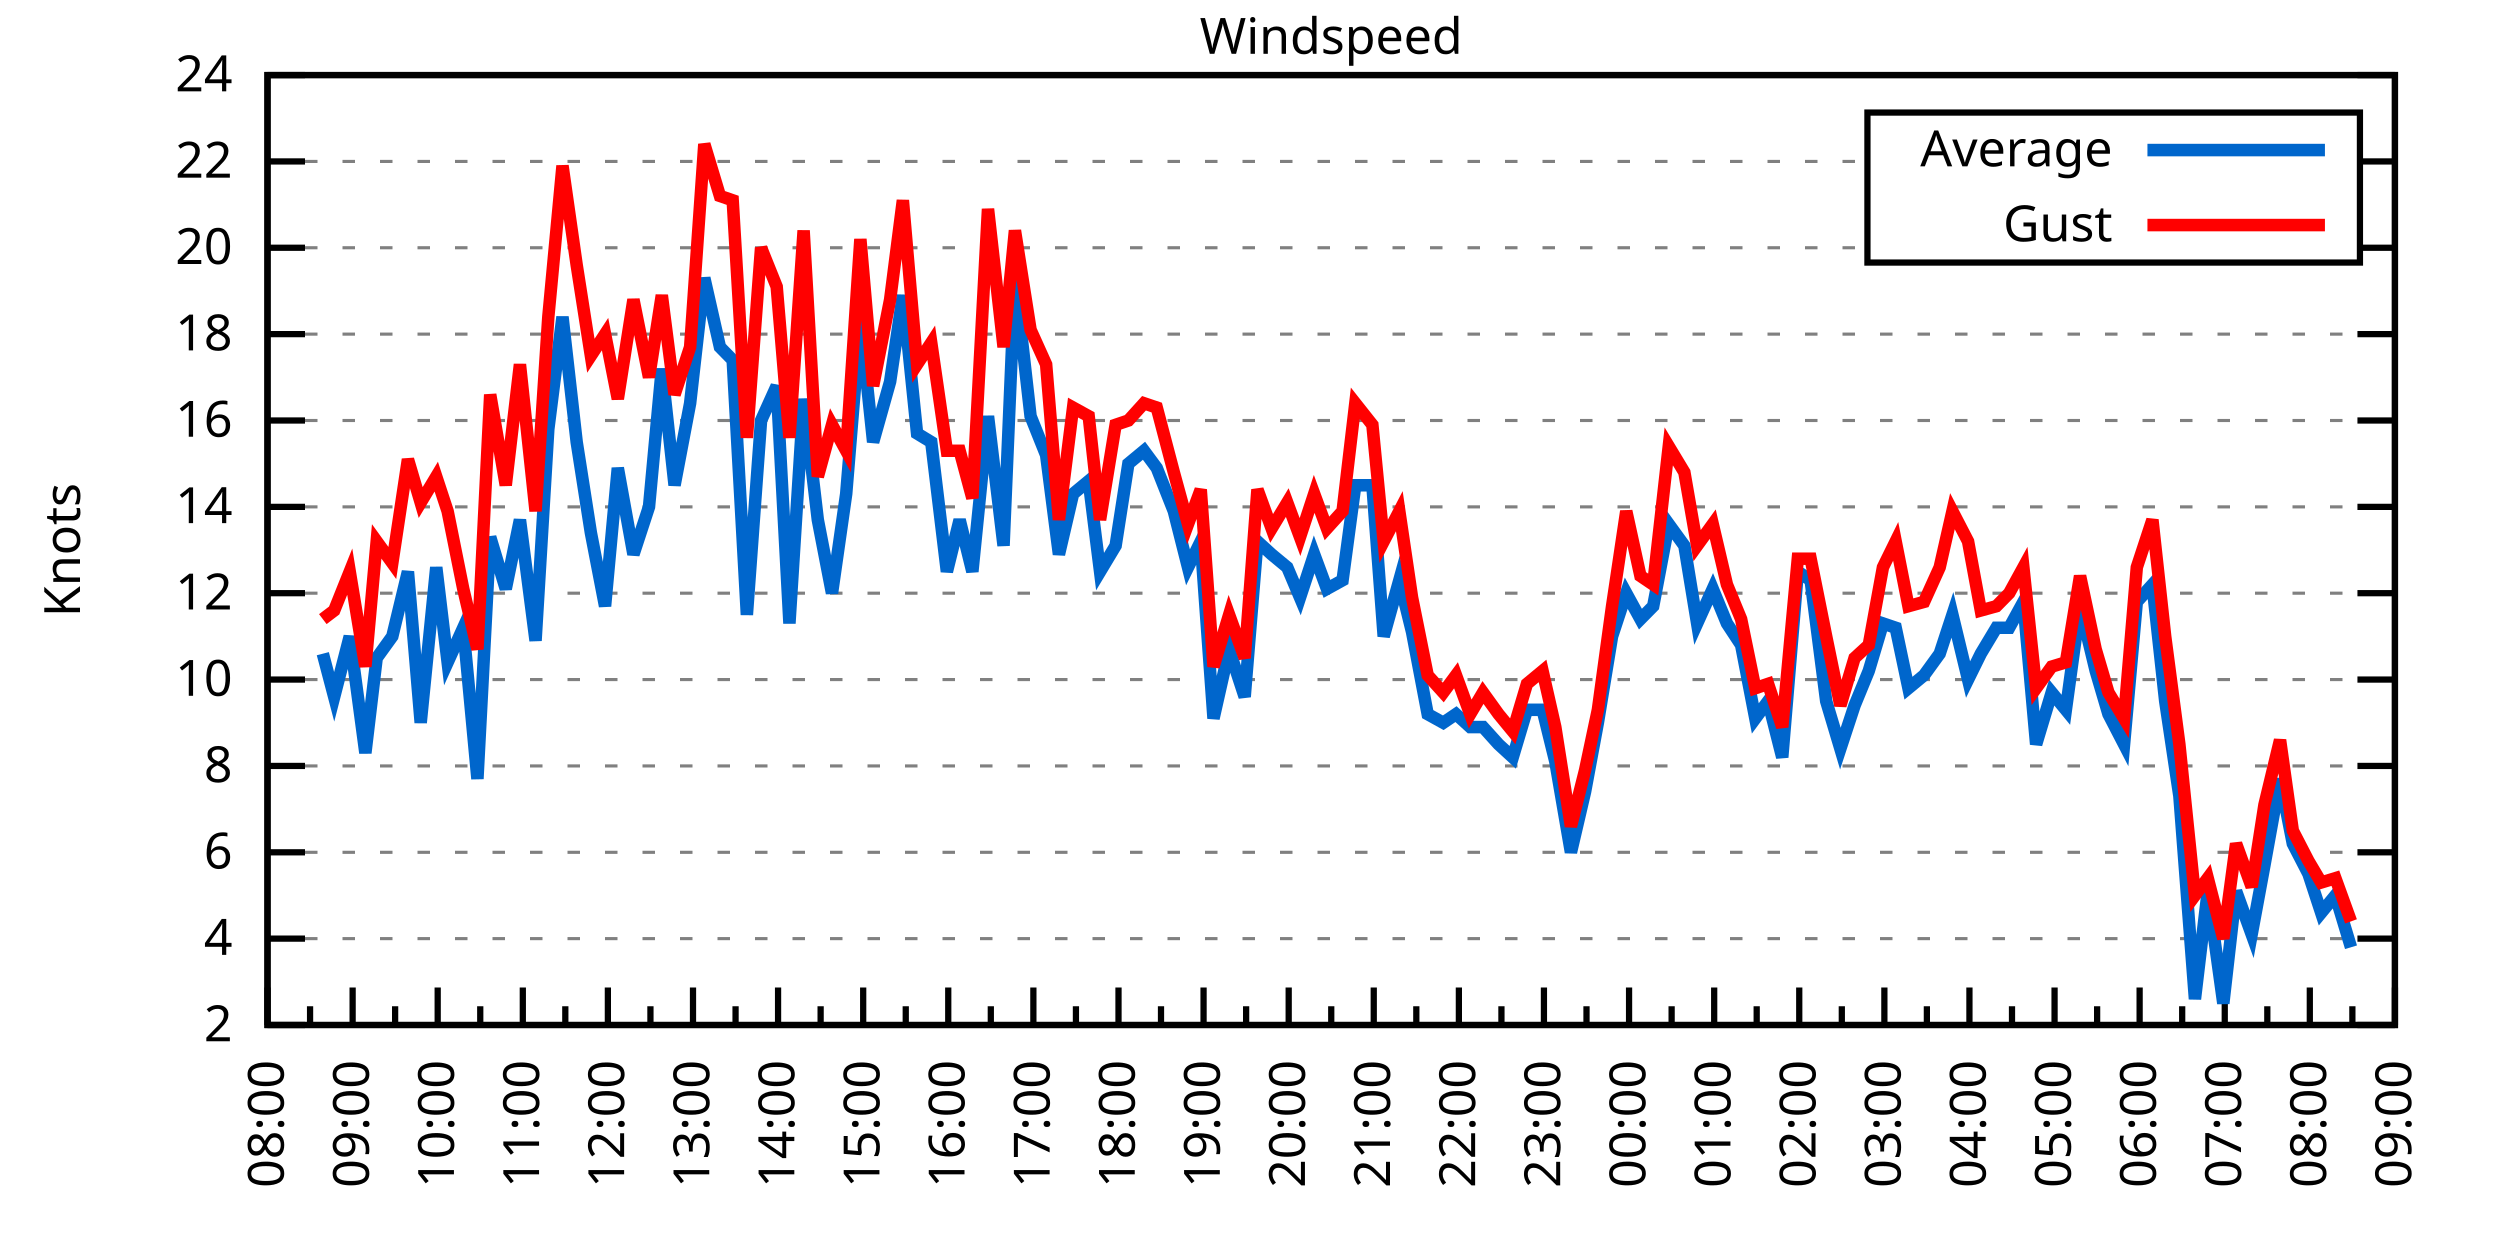
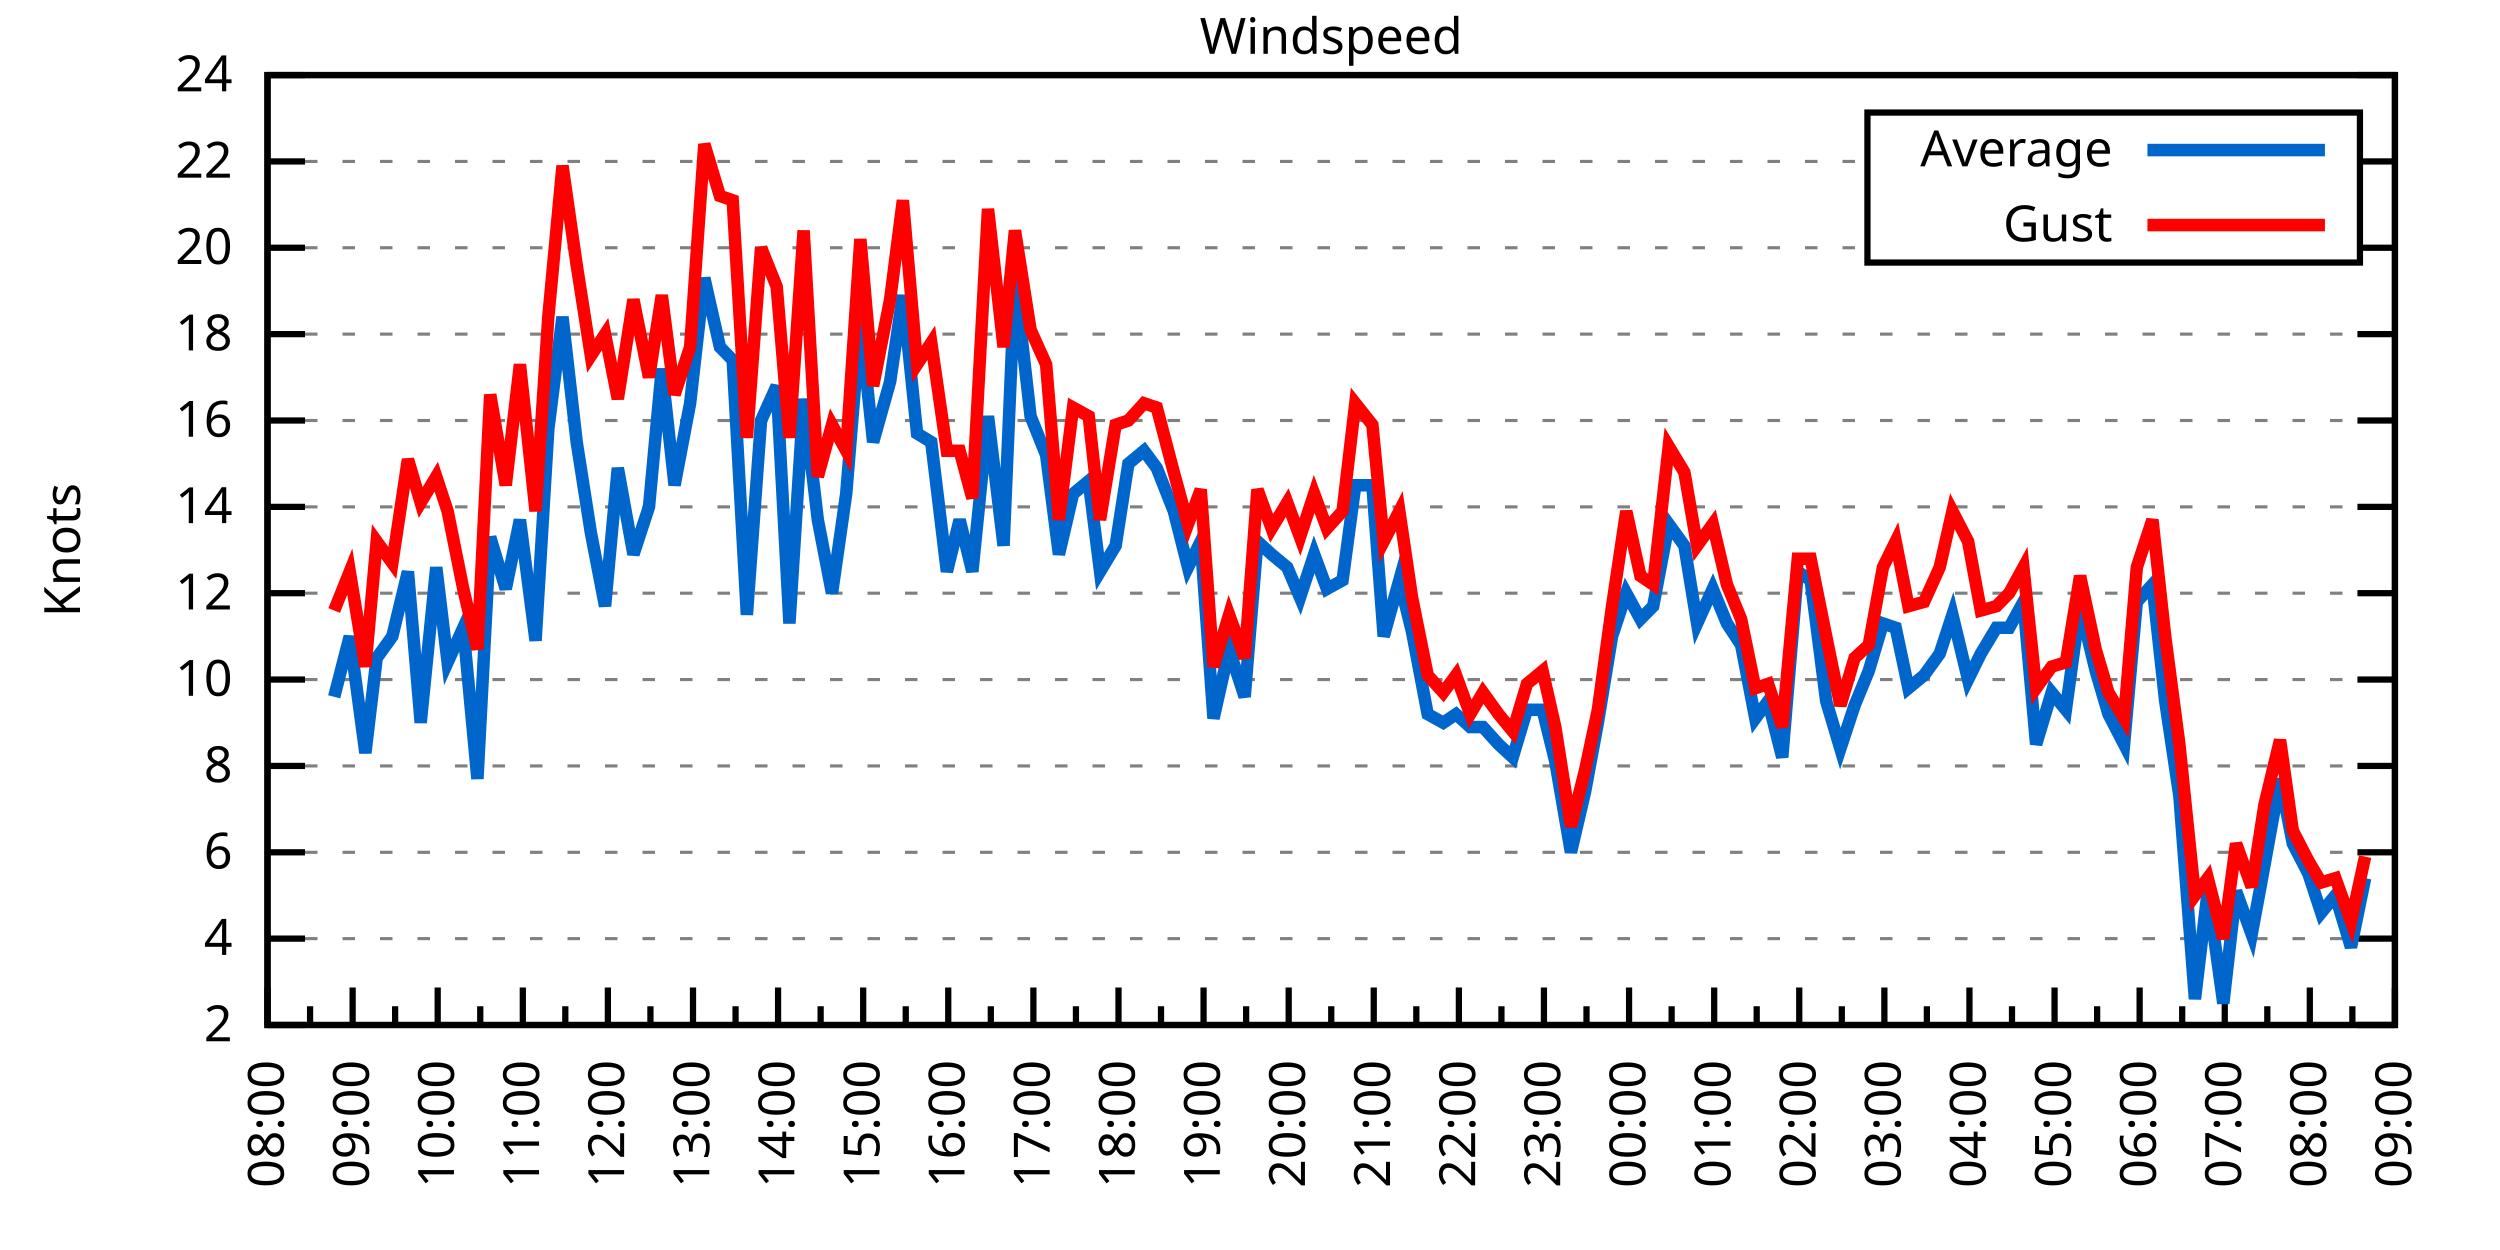
<svg xmlns="http://www.w3.org/2000/svg" xmlns:xlink="http://www.w3.org/1999/xlink" width="400" height="200" viewBox="0 0 400 200">
  <g id="gnuplot_canvas">
    <rect x="0" y="0" width="400" height="200" fill="none" />
    <defs>
      <circle id="gpDot" r="0.5" stroke-width="0.5" stroke="currentColor" />
      <path id="gpPt0" stroke-width="0.333" stroke="currentColor" d="M-1,0 h2 M0,-1 v2" />
      <path id="gpPt1" stroke-width="0.333" stroke="currentColor" d="M-1,-1 L1,1 M1,-1 L-1,1" />
      <path id="gpPt2" stroke-width="0.333" stroke="currentColor" d="M-1,0 L1,0 M0,-1 L0,1 M-1,-1 L1,1 M-1,1 L1,-1" />
      <rect id="gpPt3" stroke-width="0.333" stroke="currentColor" x="-1" y="-1" width="2" height="2" />
      <rect id="gpPt4" stroke-width="0.333" stroke="currentColor" fill="currentColor" x="-1" y="-1" width="2" height="2" />
      <circle id="gpPt5" stroke-width="0.333" stroke="currentColor" cx="0" cy="0" r="1" />
      <use xlink:href="#gpPt5" id="gpPt6" fill="currentColor" stroke="none" />
      <path id="gpPt7" stroke-width="0.333" stroke="currentColor" d="M0,-1.33 L-1.33,0.67 L1.33,0.67 z" />
      <use xlink:href="#gpPt7" id="gpPt8" fill="currentColor" stroke="none" />
      <use xlink:href="#gpPt7" id="gpPt9" stroke="currentColor" transform="rotate(180)" />
      <use xlink:href="#gpPt9" id="gpPt10" fill="currentColor" stroke="none" />
      <use xlink:href="#gpPt3" id="gpPt11" stroke="currentColor" transform="rotate(45)" />
      <use xlink:href="#gpPt11" id="gpPt12" fill="currentColor" stroke="none" />
      <path id="gpPt13" stroke-width="0.333" stroke="currentColor" d="M0,1.330 L1.265,0.411 L0.782,-1.067 L-0.782,-1.076 L-1.265,0.411 z" />
      <use xlink:href="#gpPt13" id="gpPt14" fill="currentColor" stroke="none" />
      <filter id="textbox" filterUnits="objectBoundingBox" x="0" y="0" height="1" width="1">
        <feFlood flood-color="white" flood-opacity="1" result="bgnd" />
        <feComposite in="SourceGraphic" in2="bgnd" operator="atop" />
      </filter>
      <filter id="greybox" filterUnits="objectBoundingBox" x="0" y="0" height="1" width="1">
        <feFlood flood-color="lightgrey" flood-opacity="1" result="grey" />
        <feComposite in="SourceGraphic" in2="grey" operator="atop" />
      </filter>
    </defs>
    <g fill="none" color="white" stroke="currentColor" stroke-width="1.00" stroke-linecap="butt" stroke-linejoin="miter">
</g>
    <g fill="none" color="black" stroke="currentColor" stroke-width="1.00" stroke-linecap="butt" stroke-linejoin="miter">
      <g stroke="none" shape-rendering="crispEdges">
        <polygon fill="rgb(255, 255, 255)" points="42.80,164.00 383.18,164.00 383.18,12.02 42.80,12.02 " />
      </g>
    </g>
    <g fill="none" color="black" stroke="currentColor" stroke-width="1.00" stroke-linecap="butt" stroke-linejoin="miter">
</g>
    <g fill="none" color="black" stroke="black" stroke-width="0.50" stroke-linecap="butt" stroke-linejoin="miter">
</g>
    <g fill="none" color="gray" stroke="currentColor" stroke-width="0.50" stroke-linecap="butt" stroke-linejoin="miter">
      <path stroke="gray" stroke-dasharray="2,4" class="gridline" d="M42.80,164.00 L383.19,164.00  " />
    </g>
    <g fill="none" color="gray" stroke="gray" stroke-width="1.00" stroke-linecap="butt" stroke-linejoin="miter">
</g>
    <g fill="none" color="black" stroke="currentColor" stroke-width="1.00" stroke-linecap="butt" stroke-linejoin="miter">
      <path stroke="black" d="M42.80,164.00 L48.80,164.00 M383.19,164.00 L377.19,164.00  " />
      <g transform="translate(37.20,166.60)" stroke="none" fill="black" font-family="Sans" font-size="8.00" text-anchor="end">
        <text>
          <tspan font-family="Sans"> 2</tspan>
        </text>
      </g>
    </g>
    <g fill="none" color="black" stroke="currentColor" stroke-width="1.00" stroke-linecap="butt" stroke-linejoin="miter">
</g>
    <g fill="none" color="black" stroke="black" stroke-width="0.50" stroke-linecap="butt" stroke-linejoin="miter">
</g>
    <g fill="none" color="gray" stroke="currentColor" stroke-width="0.50" stroke-linecap="butt" stroke-linejoin="miter">
      <path stroke="gray" stroke-dasharray="2,4" class="gridline" d="M42.80,150.18 L383.19,150.18  " />
    </g>
    <g fill="none" color="gray" stroke="gray" stroke-width="1.00" stroke-linecap="butt" stroke-linejoin="miter">
</g>
    <g fill="none" color="black" stroke="currentColor" stroke-width="1.00" stroke-linecap="butt" stroke-linejoin="miter">
      <path stroke="black" d="M42.80,150.18 L48.80,150.18 M383.19,150.18 L377.19,150.18  " />
      <g transform="translate(37.20,152.78)" stroke="none" fill="black" font-family="Sans" font-size="8.00" text-anchor="end">
        <text>
          <tspan font-family="Sans"> 4</tspan>
        </text>
      </g>
    </g>
    <g fill="none" color="black" stroke="currentColor" stroke-width="1.00" stroke-linecap="butt" stroke-linejoin="miter">
</g>
    <g fill="none" color="black" stroke="black" stroke-width="0.50" stroke-linecap="butt" stroke-linejoin="miter">
</g>
    <g fill="none" color="gray" stroke="currentColor" stroke-width="0.50" stroke-linecap="butt" stroke-linejoin="miter">
      <path stroke="gray" stroke-dasharray="2,4" class="gridline" d="M42.80,136.37 L383.19,136.37  " />
    </g>
    <g fill="none" color="gray" stroke="gray" stroke-width="1.00" stroke-linecap="butt" stroke-linejoin="miter">
</g>
    <g fill="none" color="black" stroke="currentColor" stroke-width="1.00" stroke-linecap="butt" stroke-linejoin="miter">
      <path stroke="black" d="M42.80,136.37 L48.80,136.37 M383.19,136.37 L377.19,136.37  " />
      <g transform="translate(37.20,138.97)" stroke="none" fill="black" font-family="Sans" font-size="8.00" text-anchor="end">
        <text>
          <tspan font-family="Sans"> 6</tspan>
        </text>
      </g>
    </g>
    <g fill="none" color="black" stroke="currentColor" stroke-width="1.00" stroke-linecap="butt" stroke-linejoin="miter">
</g>
    <g fill="none" color="black" stroke="black" stroke-width="0.50" stroke-linecap="butt" stroke-linejoin="miter">
</g>
    <g fill="none" color="gray" stroke="currentColor" stroke-width="0.50" stroke-linecap="butt" stroke-linejoin="miter">
      <path stroke="gray" stroke-dasharray="2,4" class="gridline" d="M42.80,122.55 L383.19,122.55  " />
    </g>
    <g fill="none" color="gray" stroke="gray" stroke-width="1.00" stroke-linecap="butt" stroke-linejoin="miter">
</g>
    <g fill="none" color="black" stroke="currentColor" stroke-width="1.00" stroke-linecap="butt" stroke-linejoin="miter">
      <path stroke="black" d="M42.80,122.55 L48.80,122.55 M383.19,122.55 L377.19,122.55  " />
      <g transform="translate(37.20,125.15)" stroke="none" fill="black" font-family="Sans" font-size="8.00" text-anchor="end">
        <text>
          <tspan font-family="Sans"> 8</tspan>
        </text>
      </g>
    </g>
    <g fill="none" color="black" stroke="currentColor" stroke-width="1.00" stroke-linecap="butt" stroke-linejoin="miter">
</g>
    <g fill="none" color="black" stroke="black" stroke-width="0.50" stroke-linecap="butt" stroke-linejoin="miter">
</g>
    <g fill="none" color="gray" stroke="currentColor" stroke-width="0.50" stroke-linecap="butt" stroke-linejoin="miter">
      <path stroke="gray" stroke-dasharray="2,4" class="gridline" d="M42.80,108.73 L383.19,108.73  " />
    </g>
    <g fill="none" color="gray" stroke="gray" stroke-width="1.00" stroke-linecap="butt" stroke-linejoin="miter">
</g>
    <g fill="none" color="black" stroke="currentColor" stroke-width="1.00" stroke-linecap="butt" stroke-linejoin="miter">
      <path stroke="black" d="M42.80,108.73 L48.80,108.73 M383.19,108.73 L377.19,108.73  " />
      <g transform="translate(37.20,111.33)" stroke="none" fill="black" font-family="Sans" font-size="8.00" text-anchor="end">
        <text>
          <tspan font-family="Sans"> 10</tspan>
        </text>
      </g>
    </g>
    <g fill="none" color="black" stroke="currentColor" stroke-width="1.00" stroke-linecap="butt" stroke-linejoin="miter">
</g>
    <g fill="none" color="black" stroke="black" stroke-width="0.50" stroke-linecap="butt" stroke-linejoin="miter">
</g>
    <g fill="none" color="gray" stroke="currentColor" stroke-width="0.50" stroke-linecap="butt" stroke-linejoin="miter">
      <path stroke="gray" stroke-dasharray="2,4" class="gridline" d="M42.80,94.91 L383.19,94.91  " />
    </g>
    <g fill="none" color="gray" stroke="gray" stroke-width="1.00" stroke-linecap="butt" stroke-linejoin="miter">
</g>
    <g fill="none" color="black" stroke="currentColor" stroke-width="1.00" stroke-linecap="butt" stroke-linejoin="miter">
      <path stroke="black" d="M42.80,94.91 L48.80,94.91 M383.19,94.91 L377.19,94.91  " />
      <g transform="translate(37.20,97.51)" stroke="none" fill="black" font-family="Sans" font-size="8.00" text-anchor="end">
        <text>
          <tspan font-family="Sans"> 12</tspan>
        </text>
      </g>
    </g>
    <g fill="none" color="black" stroke="currentColor" stroke-width="1.00" stroke-linecap="butt" stroke-linejoin="miter">
</g>
    <g fill="none" color="black" stroke="black" stroke-width="0.50" stroke-linecap="butt" stroke-linejoin="miter">
</g>
    <g fill="none" color="gray" stroke="currentColor" stroke-width="0.50" stroke-linecap="butt" stroke-linejoin="miter">
      <path stroke="gray" stroke-dasharray="2,4" class="gridline" d="M42.80,81.10 L383.19,81.10  " />
    </g>
    <g fill="none" color="gray" stroke="gray" stroke-width="1.00" stroke-linecap="butt" stroke-linejoin="miter">
</g>
    <g fill="none" color="black" stroke="currentColor" stroke-width="1.00" stroke-linecap="butt" stroke-linejoin="miter">
      <path stroke="black" d="M42.80,81.10 L48.80,81.10 M383.19,81.10 L377.19,81.10  " />
      <g transform="translate(37.20,83.70)" stroke="none" fill="black" font-family="Sans" font-size="8.00" text-anchor="end">
        <text>
          <tspan font-family="Sans"> 14</tspan>
        </text>
      </g>
    </g>
    <g fill="none" color="black" stroke="currentColor" stroke-width="1.00" stroke-linecap="butt" stroke-linejoin="miter">
</g>
    <g fill="none" color="black" stroke="black" stroke-width="0.50" stroke-linecap="butt" stroke-linejoin="miter">
</g>
    <g fill="none" color="gray" stroke="currentColor" stroke-width="0.50" stroke-linecap="butt" stroke-linejoin="miter">
      <path stroke="gray" stroke-dasharray="2,4" class="gridline" d="M42.80,67.28 L383.19,67.28  " />
    </g>
    <g fill="none" color="gray" stroke="gray" stroke-width="1.00" stroke-linecap="butt" stroke-linejoin="miter">
</g>
    <g fill="none" color="black" stroke="currentColor" stroke-width="1.00" stroke-linecap="butt" stroke-linejoin="miter">
      <path stroke="black" d="M42.80,67.28 L48.80,67.28 M383.19,67.28 L377.19,67.28  " />
      <g transform="translate(37.20,69.88)" stroke="none" fill="black" font-family="Sans" font-size="8.00" text-anchor="end">
        <text>
          <tspan font-family="Sans"> 16</tspan>
        </text>
      </g>
    </g>
    <g fill="none" color="black" stroke="currentColor" stroke-width="1.00" stroke-linecap="butt" stroke-linejoin="miter">
</g>
    <g fill="none" color="black" stroke="black" stroke-width="0.50" stroke-linecap="butt" stroke-linejoin="miter">
</g>
    <g fill="none" color="gray" stroke="currentColor" stroke-width="0.50" stroke-linecap="butt" stroke-linejoin="miter">
      <path stroke="gray" stroke-dasharray="2,4" class="gridline" d="M42.80,53.46 L383.19,53.46  " />
    </g>
    <g fill="none" color="gray" stroke="gray" stroke-width="1.00" stroke-linecap="butt" stroke-linejoin="miter">
</g>
    <g fill="none" color="black" stroke="currentColor" stroke-width="1.00" stroke-linecap="butt" stroke-linejoin="miter">
      <path stroke="black" d="M42.80,53.46 L48.80,53.46 M383.19,53.46 L377.19,53.46  " />
      <g transform="translate(37.20,56.06)" stroke="none" fill="black" font-family="Sans" font-size="8.00" text-anchor="end">
        <text>
          <tspan font-family="Sans"> 18</tspan>
        </text>
      </g>
    </g>
    <g fill="none" color="black" stroke="currentColor" stroke-width="1.00" stroke-linecap="butt" stroke-linejoin="miter">
</g>
    <g fill="none" color="black" stroke="black" stroke-width="0.50" stroke-linecap="butt" stroke-linejoin="miter">
</g>
    <g fill="none" color="gray" stroke="currentColor" stroke-width="0.50" stroke-linecap="butt" stroke-linejoin="miter">
      <path stroke="gray" stroke-dasharray="2,4" class="gridline" d="M42.80,39.64 L298.79,39.64 M377.59,39.64 L383.19,39.64  " />
    </g>
    <g fill="none" color="gray" stroke="gray" stroke-width="1.00" stroke-linecap="butt" stroke-linejoin="miter">
</g>
    <g fill="none" color="black" stroke="currentColor" stroke-width="1.00" stroke-linecap="butt" stroke-linejoin="miter">
      <path stroke="black" d="M42.80,39.64 L48.80,39.64 M383.19,39.64 L377.19,39.64  " />
      <g transform="translate(37.20,42.24)" stroke="none" fill="black" font-family="Sans" font-size="8.00" text-anchor="end">
        <text>
          <tspan font-family="Sans"> 20</tspan>
        </text>
      </g>
    </g>
    <g fill="none" color="black" stroke="currentColor" stroke-width="1.00" stroke-linecap="butt" stroke-linejoin="miter">
</g>
    <g fill="none" color="black" stroke="black" stroke-width="0.50" stroke-linecap="butt" stroke-linejoin="miter">
</g>
    <g fill="none" color="gray" stroke="currentColor" stroke-width="0.50" stroke-linecap="butt" stroke-linejoin="miter">
      <path stroke="gray" stroke-dasharray="2,4" class="gridline" d="M42.80,25.83 L298.79,25.83 M377.59,25.83 L383.19,25.83  " />
    </g>
    <g fill="none" color="gray" stroke="gray" stroke-width="1.00" stroke-linecap="butt" stroke-linejoin="miter">
</g>
    <g fill="none" color="black" stroke="currentColor" stroke-width="1.00" stroke-linecap="butt" stroke-linejoin="miter">
      <path stroke="black" d="M42.80,25.83 L48.80,25.83 M383.19,25.83 L377.19,25.83  " />
      <g transform="translate(37.20,28.43)" stroke="none" fill="black" font-family="Sans" font-size="8.00" text-anchor="end">
        <text>
          <tspan font-family="Sans"> 22</tspan>
        </text>
      </g>
    </g>
    <g fill="none" color="black" stroke="currentColor" stroke-width="1.00" stroke-linecap="butt" stroke-linejoin="miter">
</g>
    <g fill="none" color="black" stroke="black" stroke-width="0.50" stroke-linecap="butt" stroke-linejoin="miter">
</g>
    <g fill="none" color="gray" stroke="currentColor" stroke-width="0.50" stroke-linecap="butt" stroke-linejoin="miter">
      <path stroke="gray" stroke-dasharray="2,4" class="gridline" d="M42.80,12.01 L383.19,12.01  " />
    </g>
    <g fill="none" color="gray" stroke="gray" stroke-width="1.00" stroke-linecap="butt" stroke-linejoin="miter">
</g>
    <g fill="none" color="black" stroke="currentColor" stroke-width="1.00" stroke-linecap="butt" stroke-linejoin="miter">
      <path stroke="black" d="M42.80,12.01 L48.80,12.01 M383.19,12.01 L377.19,12.01  " />
      <g transform="translate(37.20,14.61)" stroke="none" fill="black" font-family="Sans" font-size="8.00" text-anchor="end">
        <text>
          <tspan font-family="Sans"> 24</tspan>
        </text>
      </g>
    </g>
    <g fill="none" color="black" stroke="currentColor" stroke-width="1.00" stroke-linecap="butt" stroke-linejoin="miter">
      <path stroke="black" d="M42.80,164.00 L42.80,158.00  " />
      <g transform="translate(45.40,169.60) rotate(270)" stroke="none" fill="black" font-family="Sans" font-size="8.00" text-anchor="end">
        <text>
          <tspan font-family="Sans">08:00</tspan>
        </text>
      </g>
    </g>
    <g fill="none" color="black" stroke="currentColor" stroke-width="1.00" stroke-linecap="butt" stroke-linejoin="miter">
      <path stroke="black" d="M49.61,164.00 L49.61,161.00 M56.42,164.00 L56.42,158.00  " />
      <g transform="translate(59.02,169.60) rotate(270)" stroke="none" fill="black" font-family="Sans" font-size="8.00" text-anchor="end">
        <text>
          <tspan font-family="Sans">09:00</tspan>
        </text>
      </g>
    </g>
    <g fill="none" color="black" stroke="currentColor" stroke-width="1.00" stroke-linecap="butt" stroke-linejoin="miter">
      <path stroke="black" d="M63.22,164.00 L63.22,161.00 M70.03,164.00 L70.03,158.00  " />
      <g transform="translate(72.63,169.60) rotate(270)" stroke="none" fill="black" font-family="Sans" font-size="8.00" text-anchor="end">
        <text>
          <tspan font-family="Sans">10:00</tspan>
        </text>
      </g>
    </g>
    <g fill="none" color="black" stroke="currentColor" stroke-width="1.00" stroke-linecap="butt" stroke-linejoin="miter">
      <path stroke="black" d="M76.84,164.00 L76.84,161.00 M83.65,164.00 L83.65,158.00  " />
      <g transform="translate(86.25,169.60) rotate(270)" stroke="none" fill="black" font-family="Sans" font-size="8.00" text-anchor="end">
        <text>
          <tspan font-family="Sans">11:00</tspan>
        </text>
      </g>
    </g>
    <g fill="none" color="black" stroke="currentColor" stroke-width="1.00" stroke-linecap="butt" stroke-linejoin="miter">
      <path stroke="black" d="M90.45,164.00 L90.45,161.00 M97.26,164.00 L97.26,158.00  " />
      <g transform="translate(99.86,169.60) rotate(270)" stroke="none" fill="black" font-family="Sans" font-size="8.00" text-anchor="end">
        <text>
          <tspan font-family="Sans">12:00</tspan>
        </text>
      </g>
    </g>
    <g fill="none" color="black" stroke="currentColor" stroke-width="1.00" stroke-linecap="butt" stroke-linejoin="miter">
      <path stroke="black" d="M104.07,164.00 L104.07,161.00 M110.88,164.00 L110.88,158.00  " />
      <g transform="translate(113.48,169.60) rotate(270)" stroke="none" fill="black" font-family="Sans" font-size="8.00" text-anchor="end">
        <text>
          <tspan font-family="Sans">13:00</tspan>
        </text>
      </g>
    </g>
    <g fill="none" color="black" stroke="currentColor" stroke-width="1.00" stroke-linecap="butt" stroke-linejoin="miter">
      <path stroke="black" d="M117.69,164.00 L117.69,161.00 M124.49,164.00 L124.49,158.00  " />
      <g transform="translate(127.09,169.60) rotate(270)" stroke="none" fill="black" font-family="Sans" font-size="8.00" text-anchor="end">
        <text>
          <tspan font-family="Sans">14:00</tspan>
        </text>
      </g>
    </g>
    <g fill="none" color="black" stroke="currentColor" stroke-width="1.00" stroke-linecap="butt" stroke-linejoin="miter">
      <path stroke="black" d="M131.30,164.00 L131.30,161.00 M138.11,164.00 L138.11,158.00  " />
      <g transform="translate(140.71,169.60) rotate(270)" stroke="none" fill="black" font-family="Sans" font-size="8.00" text-anchor="end">
        <text>
          <tspan font-family="Sans">15:00</tspan>
        </text>
      </g>
    </g>
    <g fill="none" color="black" stroke="currentColor" stroke-width="1.00" stroke-linecap="butt" stroke-linejoin="miter">
      <path stroke="black" d="M144.92,164.00 L144.92,161.00 M151.72,164.00 L151.72,158.00  " />
      <g transform="translate(154.32,169.60) rotate(270)" stroke="none" fill="black" font-family="Sans" font-size="8.00" text-anchor="end">
        <text>
          <tspan font-family="Sans">16:00</tspan>
        </text>
      </g>
    </g>
    <g fill="none" color="black" stroke="currentColor" stroke-width="1.00" stroke-linecap="butt" stroke-linejoin="miter">
      <path stroke="black" d="M158.53,164.00 L158.53,161.00 M165.34,164.00 L165.34,158.00  " />
      <g transform="translate(167.94,169.60) rotate(270)" stroke="none" fill="black" font-family="Sans" font-size="8.00" text-anchor="end">
        <text>
          <tspan font-family="Sans">17:00</tspan>
        </text>
      </g>
    </g>
    <g fill="none" color="black" stroke="currentColor" stroke-width="1.00" stroke-linecap="butt" stroke-linejoin="miter">
      <path stroke="black" d="M172.15,164.00 L172.15,161.00 M178.96,164.00 L178.96,158.00  " />
      <g transform="translate(181.56,169.60) rotate(270)" stroke="none" fill="black" font-family="Sans" font-size="8.00" text-anchor="end">
        <text>
          <tspan font-family="Sans">18:00</tspan>
        </text>
      </g>
    </g>
    <g fill="none" color="black" stroke="currentColor" stroke-width="1.00" stroke-linecap="butt" stroke-linejoin="miter">
      <path stroke="black" d="M185.76,164.00 L185.76,161.00 M192.57,164.00 L192.57,158.00  " />
      <g transform="translate(195.17,169.60) rotate(270)" stroke="none" fill="black" font-family="Sans" font-size="8.00" text-anchor="end">
        <text>
          <tspan font-family="Sans">19:00</tspan>
        </text>
      </g>
    </g>
    <g fill="none" color="black" stroke="currentColor" stroke-width="1.00" stroke-linecap="butt" stroke-linejoin="miter">
      <path stroke="black" d="M199.38,164.00 L199.38,161.00 M206.19,164.00 L206.19,158.00  " />
      <g transform="translate(208.79,169.60) rotate(270)" stroke="none" fill="black" font-family="Sans" font-size="8.00" text-anchor="end">
        <text>
          <tspan font-family="Sans">20:00</tspan>
        </text>
      </g>
    </g>
    <g fill="none" color="black" stroke="currentColor" stroke-width="1.00" stroke-linecap="butt" stroke-linejoin="miter">
      <path stroke="black" d="M213.00,164.00 L213.00,161.00 M219.80,164.00 L219.80,158.00  " />
      <g transform="translate(222.40,169.60) rotate(270)" stroke="none" fill="black" font-family="Sans" font-size="8.00" text-anchor="end">
        <text>
          <tspan font-family="Sans">21:00</tspan>
        </text>
      </g>
    </g>
    <g fill="none" color="black" stroke="currentColor" stroke-width="1.00" stroke-linecap="butt" stroke-linejoin="miter">
      <path stroke="black" d="M226.61,164.00 L226.61,161.00 M233.42,164.00 L233.42,158.00  " />
      <g transform="translate(236.02,169.60) rotate(270)" stroke="none" fill="black" font-family="Sans" font-size="8.00" text-anchor="end">
        <text>
          <tspan font-family="Sans">22:00</tspan>
        </text>
      </g>
    </g>
    <g fill="none" color="black" stroke="currentColor" stroke-width="1.00" stroke-linecap="butt" stroke-linejoin="miter">
      <path stroke="black" d="M240.23,164.00 L240.23,161.00 M247.03,164.00 L247.03,158.00  " />
      <g transform="translate(249.63,169.60) rotate(270)" stroke="none" fill="black" font-family="Sans" font-size="8.00" text-anchor="end">
        <text>
          <tspan font-family="Sans">23:00</tspan>
        </text>
      </g>
    </g>
    <g fill="none" color="black" stroke="currentColor" stroke-width="1.00" stroke-linecap="butt" stroke-linejoin="miter">
      <path stroke="black" d="M253.84,164.00 L253.84,161.00 M260.65,164.00 L260.65,158.00  " />
      <g transform="translate(263.25,169.60) rotate(270)" stroke="none" fill="black" font-family="Sans" font-size="8.00" text-anchor="end">
        <text>
          <tspan font-family="Sans">00:00</tspan>
        </text>
      </g>
    </g>
    <g fill="none" color="black" stroke="currentColor" stroke-width="1.00" stroke-linecap="butt" stroke-linejoin="miter">
      <path stroke="black" d="M267.46,164.00 L267.46,161.00 M274.27,164.00 L274.27,158.00  " />
      <g transform="translate(276.87,169.60) rotate(270)" stroke="none" fill="black" font-family="Sans" font-size="8.00" text-anchor="end">
        <text>
          <tspan font-family="Sans">01:00</tspan>
        </text>
      </g>
    </g>
    <g fill="none" color="black" stroke="currentColor" stroke-width="1.00" stroke-linecap="butt" stroke-linejoin="miter">
      <path stroke="black" d="M281.07,164.00 L281.07,161.00 M287.88,164.00 L287.88,158.00  " />
      <g transform="translate(290.48,169.60) rotate(270)" stroke="none" fill="black" font-family="Sans" font-size="8.00" text-anchor="end">
        <text>
          <tspan font-family="Sans">02:00</tspan>
        </text>
      </g>
    </g>
    <g fill="none" color="black" stroke="currentColor" stroke-width="1.00" stroke-linecap="butt" stroke-linejoin="miter">
      <path stroke="black" d="M294.69,164.00 L294.69,161.00 M301.50,164.00 L301.50,158.00  " />
      <g transform="translate(304.10,169.60) rotate(270)" stroke="none" fill="black" font-family="Sans" font-size="8.00" text-anchor="end">
        <text>
          <tspan font-family="Sans">03:00</tspan>
        </text>
      </g>
    </g>
    <g fill="none" color="black" stroke="currentColor" stroke-width="1.00" stroke-linecap="butt" stroke-linejoin="miter">
      <path stroke="black" d="M308.30,164.00 L308.30,161.00 M315.11,164.00 L315.11,158.00  " />
      <g transform="translate(317.71,169.60) rotate(270)" stroke="none" fill="black" font-family="Sans" font-size="8.00" text-anchor="end">
        <text>
          <tspan font-family="Sans">04:00</tspan>
        </text>
      </g>
    </g>
    <g fill="none" color="black" stroke="currentColor" stroke-width="1.00" stroke-linecap="butt" stroke-linejoin="miter">
      <path stroke="black" d="M321.92,164.00 L321.92,161.00 M328.73,164.00 L328.73,158.00  " />
      <g transform="translate(331.33,169.60) rotate(270)" stroke="none" fill="black" font-family="Sans" font-size="8.00" text-anchor="end">
        <text>
          <tspan font-family="Sans">05:00</tspan>
        </text>
      </g>
    </g>
    <g fill="none" color="black" stroke="currentColor" stroke-width="1.00" stroke-linecap="butt" stroke-linejoin="miter">
      <path stroke="black" d="M335.54,164.00 L335.54,161.00 M342.34,164.00 L342.34,158.00  " />
      <g transform="translate(344.94,169.60) rotate(270)" stroke="none" fill="black" font-family="Sans" font-size="8.00" text-anchor="end">
        <text>
          <tspan font-family="Sans">06:00</tspan>
        </text>
      </g>
    </g>
    <g fill="none" color="black" stroke="currentColor" stroke-width="1.00" stroke-linecap="butt" stroke-linejoin="miter">
      <path stroke="black" d="M349.15,164.00 L349.15,161.00 M355.96,164.00 L355.96,158.00  " />
      <g transform="translate(358.56,169.60) rotate(270)" stroke="none" fill="black" font-family="Sans" font-size="8.00" text-anchor="end">
        <text>
          <tspan font-family="Sans">07:00</tspan>
        </text>
      </g>
    </g>
    <g fill="none" color="black" stroke="currentColor" stroke-width="1.00" stroke-linecap="butt" stroke-linejoin="miter">
      <path stroke="black" d="M362.77,164.00 L362.77,161.00 M369.57,164.00 L369.57,158.00  " />
      <g transform="translate(372.17,169.60) rotate(270)" stroke="none" fill="black" font-family="Sans" font-size="8.00" text-anchor="end">
        <text>
          <tspan font-family="Sans">08:00</tspan>
        </text>
      </g>
    </g>
    <g fill="none" color="black" stroke="currentColor" stroke-width="1.00" stroke-linecap="butt" stroke-linejoin="miter">
      <path stroke="black" d="M376.38,164.00 L376.38,161.00 M383.19,164.00 L383.19,158.00  " />
      <g transform="translate(385.79,169.60) rotate(270)" stroke="none" fill="black" font-family="Sans" font-size="8.00" text-anchor="end">
        <text>
          <tspan font-family="Sans">09:00</tspan>
        </text>
      </g>
    </g>
    <g fill="none" color="black" stroke="currentColor" stroke-width="1.00" stroke-linecap="butt" stroke-linejoin="miter">
</g>
    <g fill="none" color="black" stroke="currentColor" stroke-width="1.00" stroke-linecap="butt" stroke-linejoin="miter">
      <path stroke="black" d="M42.80,12.01 L42.80,164.00 L383.19,164.00 L383.19,12.01 L42.80,12.01 Z  " />
    </g>
    <g fill="none" color="black" stroke="currentColor" stroke-width="1.00" stroke-linecap="butt" stroke-linejoin="miter">
      <g transform="translate(12.80,88.01) rotate(270)" stroke="none" fill="black" font-family="Sans" font-size="8.00" text-anchor="middle">
        <text>
          <tspan font-family="Sans">Knots</tspan>
        </text>
      </g>
    </g>
    <g fill="none" color="black" stroke="currentColor" stroke-width="1.00" stroke-linecap="butt" stroke-linejoin="miter">
</g>
    <g fill="none" color="black" stroke="currentColor" stroke-width="1.00" stroke-linecap="butt" stroke-linejoin="miter">
      <path stroke="black" d="M298.79,42.01 L298.79,18.01 L377.59,18.01 L377.59,42.01 L298.79,42.01 Z  " />
    </g>
    <g id="Windspeed_plot_1">
      <g fill="none" color="white" stroke="black" stroke-width="2.00" stroke-linecap="butt" stroke-linejoin="miter">
</g>
      <g fill="none" color="black" stroke="currentColor" stroke-width="2.00" stroke-linecap="butt" stroke-linejoin="miter">
        <g transform="translate(337.99,26.61)" stroke="none" fill="black" font-family="Sans" font-size="8.00" text-anchor="end">
          <text>
            <tspan font-family="Sans">Average</tspan>
          </text>
        </g>
      </g>
      <g fill="none" color="black" stroke="currentColor" stroke-width="2.00" stroke-linecap="butt" stroke-linejoin="miter">
-         <path stroke="rgb(  0, 102, 204)" d="M343.59,24.01 L371.99,24.01 M51.65,104.59 L53.47,111.49 L55.96,101.82 L58.46,120.48 L60.27,105.28 L62.77,101.82   L65.27,91.46 L67.31,115.64 L69.80,90.77 L71.62,105.97 L74.12,100.44 L76.39,124.62 L78.43,85.93 L80.92,94.22   L83.19,83.17 L85.69,102.51 L87.73,68.66 L90.00,50.70 L92.27,70.73 L94.54,85.24 L96.81,96.99 L98.85,74.88   L101.35,88.70 L103.84,81.10 L105.89,58.99 L107.93,77.64 L110.42,64.52 L112.69,44.48 L115.19,55.53 L117.23,57.61   L119.50,98.37 L121.77,67.28 L124.27,61.75 L126.31,99.75 L128.58,63.82 L130.85,83.17 L133.12,94.91 L135.39,79.02   L137.66,51.39 L139.70,70.73 L142.42,61.06 L144.46,47.24 L146.73,69.35 L149.00,70.73 L151.50,91.46 L153.54,83.17   L155.58,91.46 L158.08,66.59 L160.57,87.31 L162.39,44.48 L164.89,66.59 L167.38,72.81 L169.43,88.70 L171.69,79.02   L174.19,76.95 L176.01,91.46 L178.50,87.31 L180.54,74.19 L183.04,72.12 L185.08,74.88 L187.81,81.79 L190.08,90.77   L192.12,86.62 L194.16,114.95 L196.66,103.89 L199.15,111.49 L201.19,86.62 L203.46,88.70 L205.96,90.77 L208.00,95.60   L210.27,88.70 L212.31,94.22 L214.81,92.84 L216.85,77.64 L219.58,77.64 L221.39,101.82 L223.89,92.84 L225.93,101.13   L228.43,114.26 L230.92,115.64 L232.96,114.26 L235.23,116.33 L237.28,116.33 L239.77,119.09 L242.04,121.17 L244.31,113.57   L246.81,113.57 L248.85,121.86 L251.35,136.37 L253.61,126.69 L255.66,115.64 L257.93,101.82 L260.20,94.91 L262.47,99.06   L264.51,96.99 L267.00,83.86 L269.50,87.31 L271.54,99.75 L274.04,94.22 L276.31,99.75 L278.58,103.20 L280.85,114.95   L282.89,112.19 L285.16,121.17 L287.65,91.46 L289.70,92.84 L292.19,112.19 L294.46,119.78 L296.73,112.88 L299.00,107.35   L301.27,99.75 L303.31,100.44 L305.35,110.11 L307.85,108.04 L310.35,104.59 L312.39,98.37 L314.89,108.73 L316.93,104.59   L319.42,100.44 L321.47,100.44 L323.74,96.30 L325.78,119.09 L328.27,110.80 L330.54,113.57 L332.81,96.99 L335.31,107.35   L337.35,114.26 L339.85,119.09 L341.89,96.30 L344.39,93.53 L346.43,112.19 L348.70,127.38 L351.19,159.85 L353.24,142.58   L355.73,160.55 L357.77,142.58 L360.27,149.49 L362.31,138.44 L364.81,124.62 L366.85,134.98 L369.35,139.82 L371.39,146.04   L373.66,143.27 L376.16,151.56  " />
+         <path stroke="rgb(  0, 102, 204)" d="M343.59,24.01 L371.99,24.01 M53.47,111.49 L55.96,101.82 L58.46,120.48 L60.27,105.28 L62.77,101.82 L65.27,91.46   L67.31,115.64 L69.80,90.77 L71.62,105.97 L74.12,100.44 L76.39,124.62 L78.43,85.93 L80.92,94.22 L83.19,83.17   L85.69,102.51 L87.73,68.66 L90.00,50.70 L92.27,70.73 L94.54,85.24 L96.81,96.99 L98.85,74.88 L101.35,88.70   L103.84,81.10 L105.89,58.99 L107.93,77.64 L110.42,64.52 L112.69,44.48 L115.19,55.53 L117.23,57.61 L119.50,98.37   L121.77,67.28 L124.27,61.75 L126.31,99.75 L128.58,63.82 L130.85,83.17 L133.12,94.91 L135.39,79.02 L137.66,51.39   L139.70,70.73 L142.42,61.06 L144.46,47.24 L146.73,69.35 L149.00,70.73 L151.50,91.46 L153.54,83.17 L155.58,91.46   L158.08,66.59 L160.57,87.31 L162.39,44.48 L164.89,66.59 L167.38,72.81 L169.43,88.70 L171.69,79.02 L174.19,76.95   L176.01,91.46 L178.50,87.31 L180.54,74.19 L183.04,72.12 L185.08,74.88 L187.81,81.79 L190.08,90.77 L192.12,86.62   L194.16,114.95 L196.66,103.89 L199.15,111.49 L201.19,86.62 L203.46,88.70 L205.96,90.77 L208.00,95.60 L210.27,88.70   L212.31,94.22 L214.81,92.84 L216.85,77.64 L219.58,77.64 L221.39,101.82 L223.89,92.84 L225.93,101.13 L228.43,114.26   L230.92,115.64 L232.96,114.26 L235.23,116.33 L237.28,116.33 L239.77,119.09 L242.04,121.17 L244.31,113.57 L246.81,113.57   L248.85,121.86 L251.35,136.37 L253.61,126.69 L255.66,115.64 L257.93,101.82 L260.20,94.91 L262.47,99.06 L264.51,96.99   L267.00,83.86 L269.50,87.31 L271.54,99.75 L274.04,94.22 L276.31,99.75 L278.58,103.20 L280.85,114.95 L282.89,112.19   L285.16,121.17 L287.65,91.46 L289.70,92.84 L292.19,112.19 L294.46,119.78 L296.73,112.88 L299.00,107.35 L301.27,99.75   L303.31,100.44 L305.35,110.11 L307.85,108.04 L310.35,104.59 L312.39,98.37 L314.89,108.73 L316.93,104.59 L319.42,100.44   L321.47,100.44 L323.74,96.30 L325.78,119.09 L328.27,110.80 L330.54,113.57 L332.81,96.99 L335.31,107.35 L337.35,114.26   L339.85,119.09 L341.89,96.30 L344.39,93.53 L346.43,112.19 L348.70,127.38 L351.19,159.85 L353.24,142.58 L355.73,160.55   L357.77,142.58 L360.27,149.49 L362.31,138.44 L364.81,124.62 L366.85,134.98 L369.35,139.82 L371.39,146.04 L373.66,143.27   L376.16,151.56 L378.42,140.51  " />
      </g>
    </g>
    <g id="Windspeed_plot_2">
      <g fill="none" color="black" stroke="currentColor" stroke-width="2.00" stroke-linecap="butt" stroke-linejoin="miter">
        <g transform="translate(337.99,38.61)" stroke="none" fill="black" font-family="Sans" font-size="8.00" text-anchor="end">
          <text>
            <tspan font-family="Sans">Gust</tspan>
          </text>
        </g>
      </g>
      <g fill="none" color="black" stroke="currentColor" stroke-width="2.00" stroke-linecap="butt" stroke-linejoin="miter">
-         <path stroke="rgb(255,   0,   0)" d="M343.59,36.01 L371.99,36.01 M51.65,99.06 L53.47,97.68 L55.96,91.46 L58.46,106.66 L60.27,86.62 L62.77,90.08   L65.27,73.50 L67.31,80.41 L69.80,76.26 L71.62,81.79 L74.12,94.22 L76.39,103.89 L78.43,63.13 L80.92,77.64   L83.19,58.30 L85.69,81.79 L87.73,50.70 L90.00,26.52 L92.27,42.41 L94.54,56.92 L96.81,53.46 L98.85,63.82   L101.35,47.93 L103.84,60.37 L105.89,47.24 L107.93,63.13 L110.42,55.53 L112.69,23.06 L115.19,31.35 L117.23,32.05   L119.50,70.04 L121.77,39.64 L124.27,45.86 L126.31,70.04 L128.58,36.88 L130.85,76.26 L133.12,67.97 L135.39,72.12   L137.66,38.26 L139.70,61.75 L142.42,47.93 L144.46,32.05 L146.73,58.30 L149.00,54.84 L151.50,72.12 L153.54,72.12   L155.58,79.71 L158.08,33.43 L160.57,55.53 L162.39,36.88 L164.89,52.77 L167.38,58.30 L169.43,83.17 L171.69,65.21   L174.19,66.59 L176.01,83.17 L178.50,67.97 L180.54,67.28 L183.04,64.52 L185.08,65.21 L187.81,75.57 L190.08,83.86   L192.12,78.33 L194.16,106.66 L196.66,98.37 L199.15,105.28 L201.19,78.33 L203.46,84.55 L205.96,80.41 L208.00,85.93   L210.27,79.02 L212.31,84.55 L214.81,81.79 L216.85,64.52 L219.58,67.97 L221.39,86.62 L223.89,81.79 L225.93,95.60   L228.43,108.04 L230.92,110.80 L232.96,108.04 L235.23,114.26 L237.28,110.80 L239.77,114.26 L242.04,117.02 L244.31,109.42   L246.81,107.35 L248.85,116.33 L251.35,132.22 L253.61,123.24 L255.66,113.57 L257.93,96.99 L260.20,81.79 L262.47,92.15   L264.51,93.53 L267.00,71.42 L269.50,75.57 L271.54,87.31 L274.04,83.86 L276.31,93.53 L278.58,99.06 L280.85,110.11   L282.89,109.42 L285.16,116.33 L287.65,89.39 L289.70,89.39 L292.19,101.82 L294.46,112.88 L296.73,105.28 L299.00,103.20   L301.27,90.77 L303.31,86.62 L305.35,96.99 L307.85,96.30 L310.35,90.77 L312.39,81.79 L314.89,86.62 L316.93,97.68   L319.42,96.99 L321.47,94.91 L323.74,90.77 L325.78,110.11 L328.27,106.66 L330.54,105.97 L332.81,92.15 L335.31,103.89   L337.35,110.80 L339.85,114.95 L341.89,90.77 L344.39,83.17 L346.43,101.82 L348.70,119.09 L351.19,143.27 L353.24,140.51   L355.73,150.18 L357.77,134.98 L360.27,141.89 L362.31,128.77 L364.81,118.40 L366.85,132.91 L369.35,137.75 L371.39,141.20   L373.66,140.51 L376.16,147.42  " />
+         <path stroke="rgb(255,   0,   0)" d="M343.59,36.01 L371.99,36.01 M53.47,97.68 L55.96,91.46 L58.46,106.66 L60.27,86.62 L62.77,90.08 L65.27,73.50   L67.31,80.41 L69.80,76.26 L71.62,81.79 L74.12,94.22 L76.39,103.89 L78.43,63.13 L80.92,77.64 L83.19,58.30   L85.69,81.79 L87.73,50.70 L90.00,26.52 L92.27,42.41 L94.54,56.92 L96.81,53.46 L98.85,63.82 L101.35,47.93   L103.84,60.37 L105.89,47.24 L107.93,63.13 L110.42,55.53 L112.69,23.06 L115.19,31.35 L117.23,32.05 L119.50,70.04   L121.77,39.64 L124.27,45.86 L126.31,70.04 L128.58,36.88 L130.85,76.26 L133.12,67.97 L135.39,72.12 L137.66,38.26   L139.70,61.75 L142.42,47.93 L144.46,32.05 L146.73,58.30 L149.00,54.84 L151.50,72.12 L153.54,72.12 L155.58,79.71   L158.08,33.43 L160.57,55.53 L162.39,36.88 L164.89,52.77 L167.38,58.30 L169.43,83.17 L171.69,65.21 L174.19,66.59   L176.01,83.17 L178.50,67.97 L180.54,67.28 L183.04,64.52 L185.08,65.21 L187.81,75.57 L190.08,83.86 L192.12,78.33   L194.16,106.66 L196.66,98.37 L199.15,105.28 L201.19,78.33 L203.46,84.55 L205.96,80.41 L208.00,85.93 L210.27,79.02   L212.31,84.55 L214.81,81.79 L216.85,64.52 L219.58,67.97 L221.39,86.62 L223.89,81.79 L225.93,95.60 L228.43,108.04   L230.92,110.80 L232.96,108.04 L235.23,114.26 L237.28,110.80 L239.77,114.26 L242.04,117.02 L244.31,109.42 L246.81,107.35   L248.85,116.33 L251.35,132.22 L253.61,123.24 L255.66,113.57 L257.93,96.99 L260.20,81.79 L262.47,92.15 L264.51,93.53   L267.00,71.42 L269.50,75.57 L271.54,87.31 L274.04,83.86 L276.31,93.53 L278.58,99.06 L280.85,110.11 L282.89,109.42   L285.16,116.33 L287.65,89.39 L289.70,89.39 L292.19,101.82 L294.46,112.88 L296.73,105.28 L299.00,103.20 L301.27,90.77   L303.31,86.62 L305.35,96.99 L307.85,96.30 L310.35,90.77 L312.39,81.79 L314.89,86.62 L316.93,97.68 L319.42,96.99   L321.47,94.91 L323.74,90.77 L325.78,110.11 L328.27,106.66 L330.54,105.97 L332.81,92.15 L335.31,103.89 L337.35,110.80   L339.85,114.95 L341.89,90.77 L344.39,83.17 L346.43,101.82 L348.70,119.09 L351.19,143.27 L353.24,140.51 L355.73,150.18   L357.77,134.98 L360.27,141.89 L362.31,128.77 L364.81,118.40 L366.85,132.91 L369.35,137.75 L371.39,141.20 L373.66,140.51   L376.16,147.42 L378.42,137.06  " />
      </g>
    </g>
    <g fill="none" color="black" stroke="currentColor" stroke-width="2.00" stroke-linecap="butt" stroke-linejoin="miter">
</g>
    <g fill="none" color="black" stroke="black" stroke-width="1.00" stroke-linecap="butt" stroke-linejoin="miter">
</g>
    <g fill="none" color="black" stroke="currentColor" stroke-width="1.00" stroke-linecap="butt" stroke-linejoin="miter">
      <path stroke="black" d="M42.80,12.01 L42.80,164.00 L383.19,164.00 L383.19,12.01 L42.80,12.01 Z  " />
    </g>
    <g fill="none" color="black" stroke="currentColor" stroke-width="1.00" stroke-linecap="butt" stroke-linejoin="miter">
      <g transform="translate(212.99,8.61)" stroke="none" fill="black" font-family="Sans" font-size="8.00" text-anchor="middle">
        <text>
          <tspan font-family="Sans">Windspeed</tspan>
        </text>
      </g>
    </g>
    <g fill="none" color="black" stroke="currentColor" stroke-width="1.00" stroke-linecap="butt" stroke-linejoin="miter">
</g>
  </g>
</svg>
